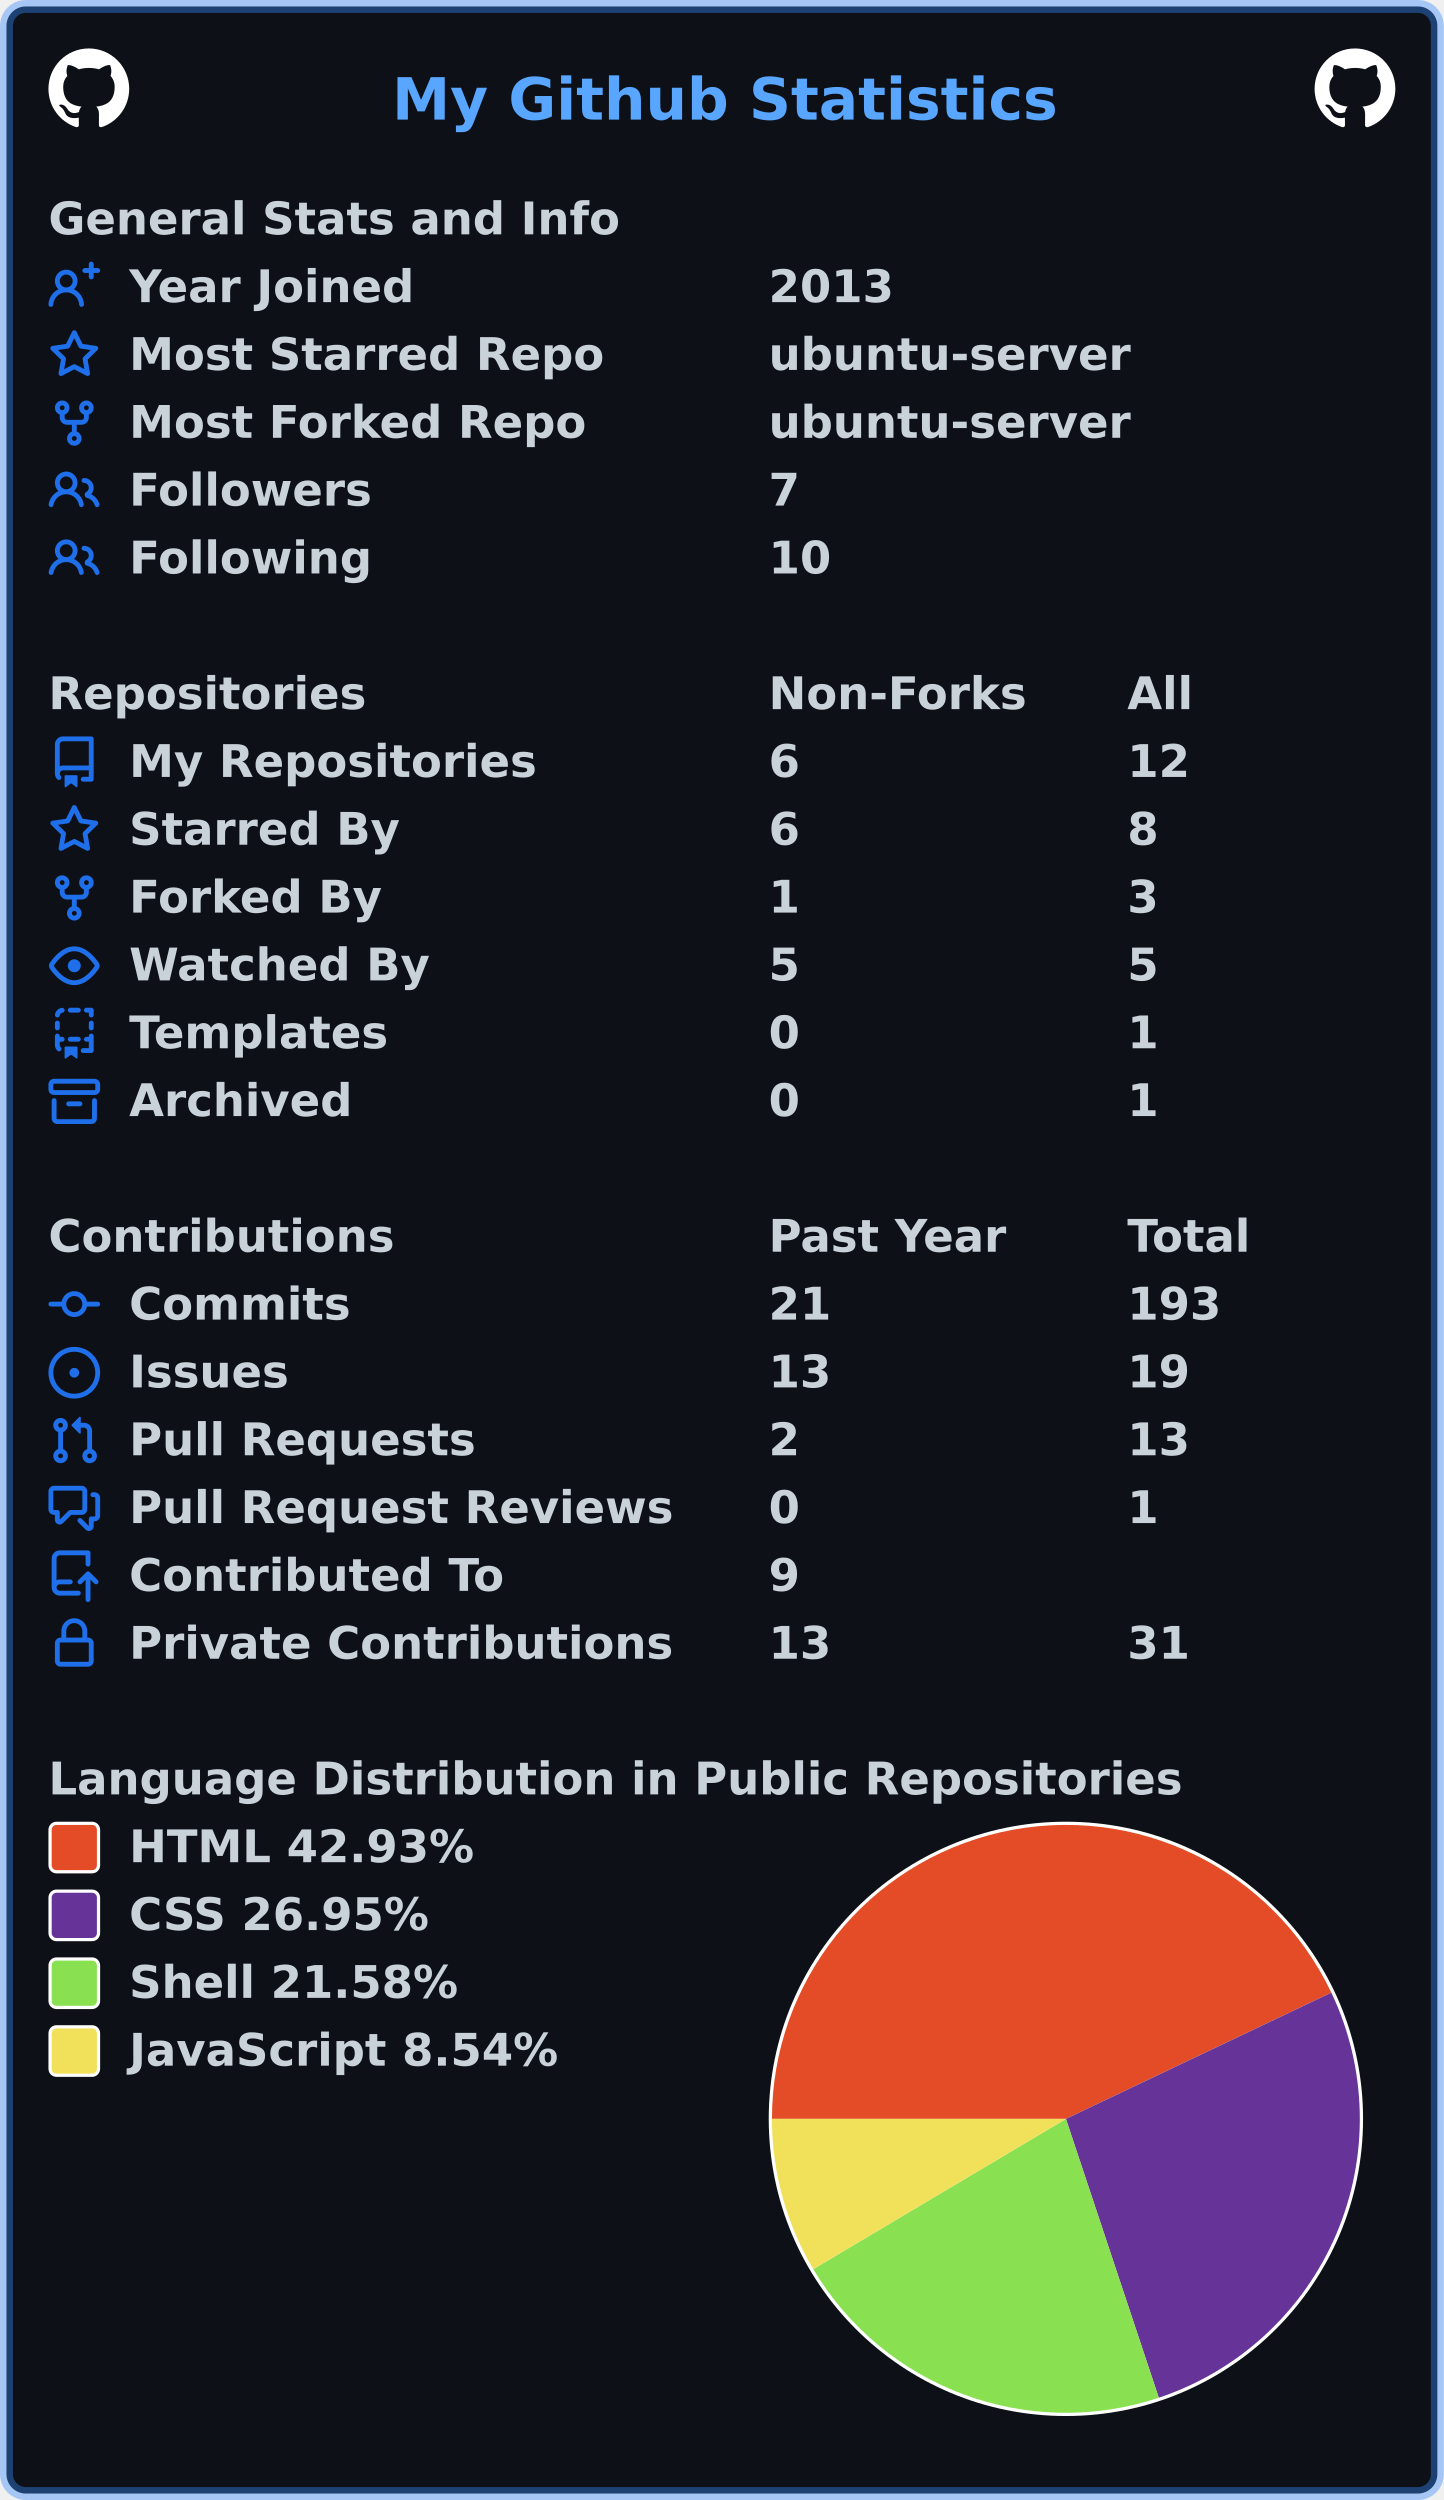
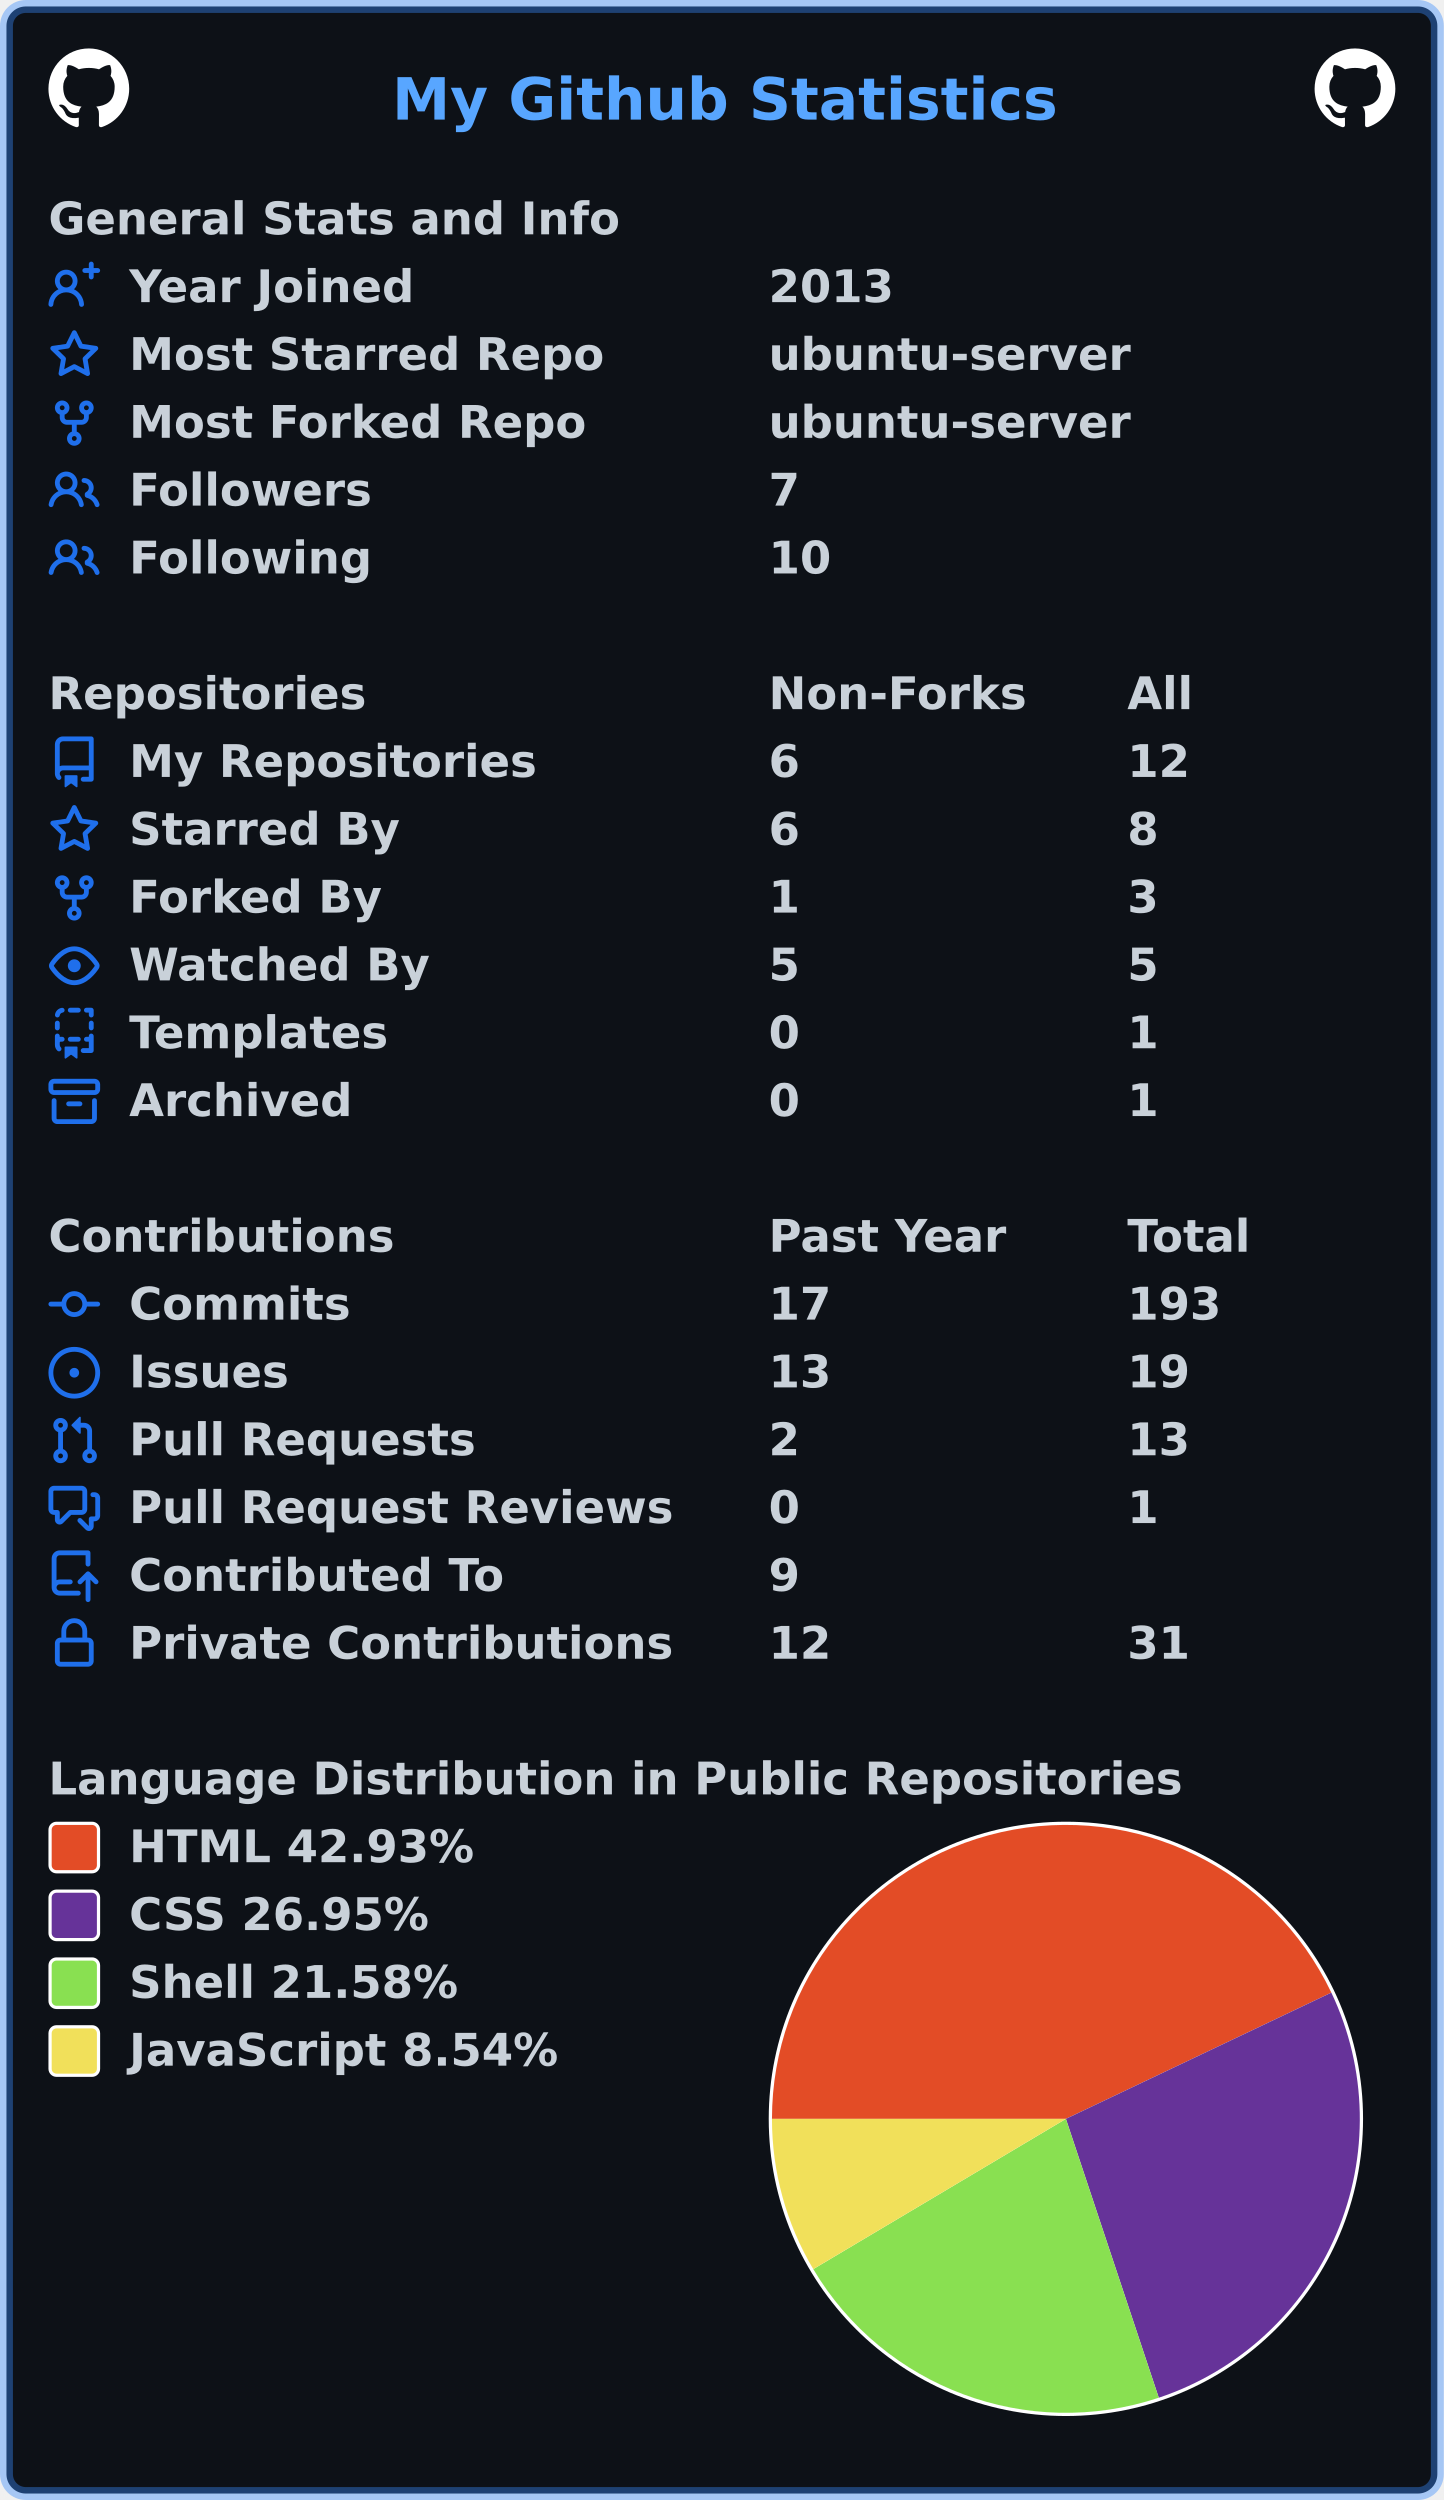
<svg xmlns="http://www.w3.org/2000/svg" width="447" height="774" viewBox="0 0 447 774" lang="en" xml:lang="en">
  <rect x="2" y="2" stroke-width="4" rx="6" width="443" height="770" stroke="rgba(56,139,253,0.4)" fill="#0d1117" />
  <g font-weight="600" font-size="110pt" font-family="Verdana,Geneva,DejaVu Sans,sans-serif" text-rendering="geometricPrecision">
    <text x="987" y="301" lengthAdjust="spacingAndGlyphs" textLength="1652" transform="scale(0.123)" fill="#58a6ff">My Github Statistics</text>
    <svg x="15" y="15" width="25" height="25" viewBox="0 0 16 16">
      <path fill="#ffffff" fill-rule="evenodd" d="M8 0C3.58 0 0 3.58 0 8c0 3.54 2.29 6.53 5.47 7.59.4.07.55-.17.55-.38 0-.19-.01-.82-.01-1.49-2.01.37-2.53-.49-2.69-.94-.09-.23-.48-.94-.82-1.13-.28-.15-.68-.52-.01-.53.63-.01 1.08.58 1.23.82.72 1.21 1.87.87 2.33.66.07-.52.28-.87.51-1.07-1.78-.2-3.64-.89-3.64-3.95 0-.87.31-1.59.82-2.15-.08-.2-.36-1.02.08-2.12 0 0 .67-.21 2.2.82.64-.18 1.32-.27 2-.27.68 0 1.36.09 2 .27 1.53-1.04 2.2-.82 2.2-.82.44 1.1.16 1.92.08 2.12.51.56.82 1.27.82 2.15 0 3.07-1.87 3.75-3.65 3.95.29.25.54.73.54 1.48 0 1.07-.01 1.93-.01 2.2 0 .21.15.46.55.38A8.013 8.013 0 0016 8c0-4.42-3.58-8-8-8z" />
    </svg>
    <svg x="407" y="15" width="25" height="25" viewBox="0 0 16 16">
      <path fill="#ffffff" fill-rule="evenodd" d="M8 0C3.58 0 0 3.58 0 8c0 3.54 2.29 6.53 5.47 7.59.4.07.55-.17.55-.38 0-.19-.01-.82-.01-1.49-2.01.37-2.53-.49-2.69-.94-.09-.23-.48-.94-.82-1.13-.28-.15-.68-.52-.01-.53.63-.01 1.08.58 1.23.82.72 1.21 1.87.87 2.33.66.07-.52.28-.87.51-1.07-1.78-.2-3.64-.89-3.64-3.95 0-.87.31-1.59.82-2.15-.08-.2-.36-1.02.08-2.12 0 0 .67-.21 2.2.82.64-.18 1.32-.27 2-.27.68 0 1.36.09 2 .27 1.53-1.04 2.2-.82 2.2-.82.44 1.1.16 1.92.08 2.12.51.56.82 1.27.82 2.15 0 3.07-1.87 3.75-3.65 3.95.29.25.54.73.54 1.48 0 1.07-.01 1.93-.01 2.2 0 .21.15.46.55.38A8.013 8.013 0 0016 8c0-4.42-3.58-8-8-8z" />
    </svg>
    <g transform="translate(0, 60)" fill="#c9d1d9">
      <g transform="translate(15, 0)">
        <g transform="scale(0.095)">
          <text x="0" y="132" textLength="1851" lengthAdjust="spacingAndGlyphs">General Stats and Info</text>
        </g>
      </g>
      <g transform="translate(15, 21)">
        <path fill="#1f6feb" fill-rule="evenodd" d="M13.25 0a.75.75 0 01.75.75V2h1.25a.75.75 0 010 1.5H14v1.25a.75.75 0 01-1.5 0V3.5h-1.25a.75.75 0 010-1.5h1.25V.75a.75.75 0 01.75-.75zM5.5 4a2 2 0 100 4 2 2 0 000-4zm2.4 4.548a3.5 3.5 0 10-4.799 0 5.527 5.527 0 00-3.1 4.66.75.75 0 101.498.085A4.01 4.01 0 015.5 9.5a4.01 4.01 0 014.001 3.793.75.75 0 101.498-.086 5.527 5.527 0 00-3.1-4.659z" />
        <g transform="scale(0.095)">
          <text lengthAdjust="spacingAndGlyphs" textLength="932" x="263" y="132">Year Joined</text>
          <text lengthAdjust="spacingAndGlyphs" textLength="420" x="2347" y="132">2013</text>
        </g>
      </g>
      <g transform="translate(15, 42)">
        <path fill="#1f6feb" fill-rule="evenodd" d="M8 .25a.75.75 0 01.673.418l1.882 3.815 4.21.612a.75.75 0 01.416 1.279l-3.046 2.97.719 4.192a.75.75 0 01-1.088.791L8 12.347l-3.766 1.98a.75.75 0 01-1.088-.79l.72-4.194L.818 6.374a.75.75 0 01.416-1.28l4.21-.611L7.327.668A.75.75 0 018 .25zm0 2.445L6.615 5.5a.75.75 0 01-.564.41l-3.097.45 2.24 2.184a.75.75 0 01.216.664l-.528 3.084 2.769-1.456a.75.75 0 01.698 0l2.77 1.456-.53-3.084a.75.75 0 01.216-.664l2.24-2.183-3.096-.45a.75.75 0 01-.564-.41L8 2.694v.001z" />
        <g transform="scale(0.095)">
          <text lengthAdjust="spacingAndGlyphs" textLength="1532" x="263" y="132">Most Starred Repo</text>
          <text lengthAdjust="spacingAndGlyphs" textLength="1173" x="2347" y="132">ubuntu-server</text>
        </g>
      </g>
      <g transform="translate(15, 63)">
        <path fill="#1f6feb" fill-rule="evenodd" d="M5 3.25a.75.75 0 11-1.5 0 .75.75 0 011.5 0zm0 2.122a2.25 2.25 0 10-1.5 0v.878A2.25 2.25 0 005.75 8.5h1.5v2.128a2.251 2.251 0 101.5 0V8.5h1.5a2.25 2.25 0 002.25-2.25v-.878a2.25 2.25 0 10-1.5 0v.878a.75.75 0 01-.75.75h-4.5A.75.75 0 015 6.25v-.878zm3.75 7.378a.75.75 0 11-1.5 0 .75.75 0 011.5 0zm3-8.75a.75.75 0 100-1.5.75.75 0 000 1.5z" />
        <g transform="scale(0.095)">
          <text lengthAdjust="spacingAndGlyphs" textLength="1485" x="263" y="132">Most Forked Repo</text>
          <text lengthAdjust="spacingAndGlyphs" textLength="1173" x="2347" y="132">ubuntu-server</text>
        </g>
      </g>
      <g transform="translate(15, 84)">
        <path fill="#1f6feb" fill-rule="evenodd" d="M5.5 3.5a2 2 0 100 4 2 2 0 000-4zM2 5.5a3.5 3.5 0 115.898 2.549 5.507 5.507 0 013.034 4.084.75.75 0 11-1.482.235 4.001 4.001 0 00-7.9 0 .75.75 0 01-1.482-.236A5.507 5.507 0 013.102 8.05 3.49 3.49 0 012 5.5zM11 4a.75.75 0 100 1.5 1.5 1.5 0 01.666 2.844.75.75 0 00-.416.672v.352a.75.75 0 00.574.73c1.2.289 2.162 1.2 2.522 2.372a.75.75 0 101.434-.44 5.01 5.01 0 00-2.56-3.012A3 3 0 0011 4z" />
        <g transform="scale(0.095)">
          <text lengthAdjust="spacingAndGlyphs" textLength="778" x="263" y="132">Followers</text>
          <text lengthAdjust="spacingAndGlyphs" textLength="105" x="2347" y="132">7</text>
        </g>
      </g>
      <g transform="translate(15, 105)">
        <path fill="#1f6feb" fill-rule="evenodd" d="M5.5 3.5a2 2 0 100 4 2 2 0 000-4zM2 5.5a3.5 3.5 0 115.898 2.549 5.507 5.507 0 013.034 4.084.75.75 0 11-1.482.235 4.001 4.001 0 00-7.9 0 .75.75 0 01-1.482-.236A5.507 5.507 0 013.102 8.05 3.49 3.49 0 012 5.5zM11 4a.75.75 0 100 1.5 1.5 1.5 0 01.666 2.844.75.75 0 00-.416.672v.352a.75.75 0 00.574.73c1.2.289 2.162 1.2 2.522 2.372a.75.75 0 101.434-.44 5.01 5.01 0 00-2.56-3.012A3 3 0 0011 4z" />
        <g transform="scale(0.095)">
          <text lengthAdjust="spacingAndGlyphs" textLength="780" x="263" y="132">Following</text>
          <text lengthAdjust="spacingAndGlyphs" textLength="210" x="2347" y="132">10</text>
        </g>
      </g>
    </g>
    <g transform="translate(0, 207)" fill="#c9d1d9">
      <g transform="translate(15, 0)">
        <g transform="scale(0.095)">
          <text x="0" y="132" textLength="1020" lengthAdjust="spacingAndGlyphs">Repositories</text>
          <text x="2347" y="132" textLength="832" lengthAdjust="spacingAndGlyphs">Non-Forks</text>
          <text x="3516" y="132" textLength="206" lengthAdjust="spacingAndGlyphs">All</text>
        </g>
      </g>
      <g transform="translate(15, 21)">
        <path fill="#1f6feb" fill-rule="evenodd" d="M2 2.5A2.5 2.5 0 014.5 0h8.75a.75.75 0 01.75.75v12.5a.75.75 0 01-.75.75h-2.5a.75.75 0 110-1.5h1.75v-2h-8a1 1 0 00-.714 1.7.75.75 0 01-1.072 1.05A2.495 2.495 0 012 11.5v-9zm10.5-1V9h-8c-.356 0-.694.074-1 .208V2.5a1 1 0 011-1h8zM5 12.25v3.25a.25.25 0 00.4.2l1.45-1.087a.25.25 0 01.3 0L8.6 15.7a.25.25 0 00.4-.2v-3.25a.25.25 0 00-.25-.25h-3.5a.25.25 0 00-.25.25z" />
        <g transform="scale(0.095)">
          <text lengthAdjust="spacingAndGlyphs" textLength="1312" x="263" y="132">My Repositories</text>
          <text lengthAdjust="spacingAndGlyphs" textLength="105" x="2347" y="132">6</text>
          <text lengthAdjust="spacingAndGlyphs" textLength="210" x="3516" y="132">12</text>
        </g>
      </g>
      <g transform="translate(15, 42)">
        <path fill="#1f6feb" fill-rule="evenodd" d="M8 .25a.75.75 0 01.673.418l1.882 3.815 4.21.612a.75.75 0 01.416 1.279l-3.046 2.97.719 4.192a.75.75 0 01-1.088.791L8 12.347l-3.766 1.98a.75.75 0 01-1.088-.79l.72-4.194L.818 6.374a.75.75 0 01.416-1.28l4.21-.611L7.327.668A.75.75 0 018 .25zm0 2.445L6.615 5.5a.75.75 0 01-.564.41l-3.097.45 2.24 2.184a.75.75 0 01.216.664l-.528 3.084 2.769-1.456a.75.75 0 01.698 0l2.77 1.456-.53-3.084a.75.75 0 01.216-.664l2.24-2.183-3.096-.45a.75.75 0 01-.564-.41L8 2.694v.001z" />
        <g transform="scale(0.095)">
          <text lengthAdjust="spacingAndGlyphs" textLength="874" x="263" y="132">Starred By</text>
          <text lengthAdjust="spacingAndGlyphs" textLength="105" x="2347" y="132">6</text>
          <text lengthAdjust="spacingAndGlyphs" textLength="105" x="3516" y="132">8</text>
        </g>
      </g>
      <g transform="translate(15, 63)">
        <path fill="#1f6feb" fill-rule="evenodd" d="M5 3.25a.75.75 0 11-1.5 0 .75.75 0 011.5 0zm0 2.122a2.25 2.25 0 10-1.5 0v.878A2.25 2.25 0 005.75 8.5h1.5v2.128a2.251 2.251 0 101.5 0V8.5h1.5a2.25 2.25 0 002.25-2.25v-.878a2.25 2.25 0 10-1.5 0v.878a.75.75 0 01-.75.75h-4.5A.75.75 0 015 6.25v-.878zm3.75 7.378a.75.75 0 11-1.5 0 .75.75 0 011.5 0zm3-8.75a.75.75 0 100-1.5.75.75 0 000 1.5z" />
        <g transform="scale(0.095)">
          <text lengthAdjust="spacingAndGlyphs" textLength="828" x="263" y="132">Forked By</text>
          <text lengthAdjust="spacingAndGlyphs" textLength="105" x="2347" y="132">1</text>
          <text lengthAdjust="spacingAndGlyphs" textLength="105" x="3516" y="132">3</text>
        </g>
      </g>
      <g transform="translate(15, 84)">
        <path fill="#1f6feb" fill-rule="evenodd" d="M1.679 7.932c.412-.621 1.242-1.75 2.366-2.717C5.175 4.242 6.527 3.5 8 3.5c1.473 0 2.824.742 3.955 1.715 1.124.967 1.954 2.096 2.366 2.717a.119.119 0 010 .136c-.412.621-1.242 1.75-2.366 2.717C10.825 11.758 9.473 12.5 8 12.5c-1.473 0-2.824-.742-3.955-1.715C2.92 9.818 2.09 8.69 1.679 8.068a.119.119 0 010-.136zM8 2c-1.981 0-3.67.992-4.933 2.078C1.797 5.169.88 6.423.43 7.1a1.619 1.619 0 000 1.798c.45.678 1.367 1.932 2.637 3.024C4.329 13.008 6.019 14 8 14c1.981 0 3.67-.992 4.933-2.078 1.27-1.091 2.187-2.345 2.637-3.023a1.619 1.619 0 000-1.798c-.45-.678-1.367-1.932-2.637-3.023C11.671 2.992 9.981 2 8 2zm0 8a2 2 0 100-4 2 2 0 000 4z" />
        <g transform="scale(0.095)">
          <text lengthAdjust="spacingAndGlyphs" textLength="993" x="263" y="132">Watched By</text>
          <text lengthAdjust="spacingAndGlyphs" textLength="105" x="2347" y="132">5</text>
          <text lengthAdjust="spacingAndGlyphs" textLength="105" x="3516" y="132">5</text>
        </g>
      </g>
      <g transform="translate(15, 105)">
        <path fill="#1f6feb" fill-rule="evenodd" d="M6 .75A.75.75 0 016.75 0h2.5a.75.75 0 010 1.5h-2.5A.75.75 0 016 .75zm5 0a.75.75 0 01.75-.75h1.5a.75.75 0 01.75.75v1.5a.75.75 0 01-1.5 0V1.5h-.75A.75.75 0 0111 .75zM4.992.662a.75.75 0 01-.636.848c-.436.063-.783.41-.846.846a.75.75 0 01-1.485-.212A2.501 2.501 0 014.144.025a.75.75 0 01.848.637zM2.75 4a.75.75 0 01.75.75v1.5a.75.75 0 01-1.5 0v-1.5A.75.75 0 012.75 4zm10.5 0a.75.75 0 01.75.75v1.5a.75.75 0 01-1.5 0v-1.5a.75.75 0 01.75-.75zM2.75 8a.75.75 0 01.75.75v.268A1.72 1.72 0 013.75 9h.5a.75.75 0 010 1.5h-.5a.25.25 0 00-.25.25v.75c0 .28.114.532.3.714a.75.75 0 01-1.05 1.072A2.495 2.495 0 012 11.5V8.75A.75.75 0 012.75 8zm10.5 0a.75.75 0 01.75.75v4.5a.75.75 0 01-.75.75h-2.5a.75.75 0 010-1.5h1.75v-2h-.75a.75.75 0 010-1.5h.75v-.25a.75.75 0 01.75-.75zM6 9.75A.75.75 0 016.75 9h2.5a.75.75 0 010 1.5h-2.5A.75.75 0 016 9.75zm-1 2.5v3.25a.25.25 0 00.4.2l1.45-1.087a.25.25 0 01.3 0L8.6 15.7a.25.25 0 00.4-.2v-3.25a.25.25 0 00-.25-.25h-3.5a.25.25 0 00-.25.25z" />
        <g transform="scale(0.095)">
          <text lengthAdjust="spacingAndGlyphs" textLength="868" x="263" y="132">Templates</text>
          <text lengthAdjust="spacingAndGlyphs" textLength="105" x="2347" y="132">0</text>
          <text lengthAdjust="spacingAndGlyphs" textLength="105" x="3516" y="132">1</text>
        </g>
      </g>
      <g transform="translate(15, 126)">
        <path fill="#1f6feb" fill-rule="evenodd" d="M1.75 2.5a.25.25 0 00-.25.25v1.5c0 .138.112.25.25.25h12.5a.25.25 0 00.25-.25v-1.5a.25.25 0 00-.25-.25H1.75zM0 2.75C0 1.784.784 1 1.75 1h12.5c.966 0 1.75.784 1.75 1.75v1.5A1.75 1.75 0 0114.25 6H1.75A1.75 1.75 0 010 4.25v-1.5zM1.75 7a.75.75 0 01.75.75v5.5c0 .138.112.25.25.25h10.5a.25.25 0 00.25-.25v-5.5a.75.75 0 111.5 0v5.5A1.75 1.75 0 0113.25 15H2.75A1.75 1.75 0 011 13.25v-5.5A.75.75 0 011.75 7zm4.5 1a.75.75 0 000 1.5h3.5a.75.75 0 100-1.5h-3.5z" />
        <g transform="scale(0.095)">
          <text lengthAdjust="spacingAndGlyphs" textLength="726" x="263" y="132">Archived</text>
          <text lengthAdjust="spacingAndGlyphs" textLength="105" x="2347" y="132">0</text>
          <text lengthAdjust="spacingAndGlyphs" textLength="105" x="3516" y="132">1</text>
        </g>
      </g>
    </g>
    <g transform="translate(0, 375)" fill="#c9d1d9">
      <g transform="translate(15, 0)">
        <g transform="scale(0.095)">
          <text x="0" y="132" textLength="1112" lengthAdjust="spacingAndGlyphs">Contributions</text>
          <text x="2347" y="132" textLength="774" lengthAdjust="spacingAndGlyphs">Past Year</text>
          <text x="3516" y="132" textLength="414" lengthAdjust="spacingAndGlyphs">Total</text>
        </g>
      </g>
      <g transform="translate(15, 21)">
        <path fill="#1f6feb" fill-rule="evenodd" d="M10.5 7.75a2.5 2.5 0 11-5 0 2.5 2.5 0 015 0zm1.43.75a4.002 4.002 0 01-7.86 0H.75a.75.75 0 110-1.5h3.32a4.001 4.001 0 017.86 0h3.32a.75.75 0 110 1.5h-3.32z" />
        <g transform="scale(0.095)">
          <text lengthAdjust="spacingAndGlyphs" textLength="734" x="263" y="132">Commits</text>
-           <text lengthAdjust="spacingAndGlyphs" textLength="210" x="2347" y="132">21</text>
+           <text lengthAdjust="spacingAndGlyphs" textLength="210" x="2347" y="132">17</text>
          <text lengthAdjust="spacingAndGlyphs" textLength="315" x="3516" y="132">193</text>
        </g>
      </g>
      <g transform="translate(15, 42)">
        <path fill="#1f6feb" d="M8 9.5a1.5 1.5 0 100-3 1.5 1.5 0 000 3z" />
        <path fill="#1f6feb" fill-rule="evenodd" d="M8 0a8 8 0 100 16A8 8 0 008 0zM1.5 8a6.5 6.5 0 1113 0 6.5 6.5 0 01-13 0z" />
        <g transform="scale(0.095)">
          <text lengthAdjust="spacingAndGlyphs" textLength="512" x="263" y="132">Issues</text>
          <text lengthAdjust="spacingAndGlyphs" textLength="210" x="2347" y="132">13</text>
          <text lengthAdjust="spacingAndGlyphs" textLength="210" x="3516" y="132">19</text>
        </g>
      </g>
      <g transform="translate(15, 63)">
        <path fill="#1f6feb" fill-rule="evenodd" d="M7.177 3.073L9.573.677A.25.25 0 0110 .854v4.792a.25.25 0 01-.427.177L7.177 3.427a.25.25 0 010-.354zM3.75 2.5a.75.75 0 100 1.5.75.75 0 000-1.5zm-2.25.75a2.25 2.25 0 113 2.122v5.256a2.251 2.251 0 11-1.5 0V5.372A2.25 2.25 0 011.5 3.25zM11 2.5h-1V4h1a1 1 0 011 1v5.628a2.251 2.251 0 101.5 0V5A2.5 2.5 0 0011 2.5zm1 10.25a.75.75 0 111.5 0 .75.75 0 01-1.5 0zM3.75 12a.75.75 0 100 1.5.75.75 0 000-1.5z" />
        <g transform="scale(0.095)">
          <text lengthAdjust="spacingAndGlyphs" textLength="1113" x="263" y="132">Pull Requests</text>
          <text lengthAdjust="spacingAndGlyphs" textLength="105" x="2347" y="132">2</text>
          <text lengthAdjust="spacingAndGlyphs" textLength="210" x="3516" y="132">13</text>
        </g>
      </g>
      <g transform="translate(15, 84)">
        <path fill="#1f6feb" fill-rule="evenodd" d="M1.5 2.75a.25.25 0 01.25-.25h8.5a.25.25 0 01.25.25v5.5a.25.25 0 01-.25.25h-3.5a.75.75 0 00-.53.22L3.5 11.44V9.25a.75.75 0 00-.75-.75h-1a.25.25 0 01-.25-.25v-5.5zM1.75 1A1.75 1.75 0 000 2.75v5.5C0 9.216.784 10 1.75 10H2v1.543a1.457 1.457 0 002.487 1.03L7.061 10h3.189A1.75 1.75 0 0012 8.25v-5.5A1.75 1.75 0 0010.25 1h-8.5zM14.5 4.75a.25.25 0 00-.25-.25h-.5a.75.75 0 110-1.5h.5c.966 0 1.75.784 1.75 1.75v5.5A1.75 1.75 0 0114.25 12H14v1.543a1.457 1.457 0 01-2.487 1.03L9.22 12.28a.75.75 0 111.06-1.06l2.22 2.22v-2.19a.75.75 0 01.75-.75h1a.25.25 0 00.25-.25v-5.5z" />
        <g transform="scale(0.095)">
          <text lengthAdjust="spacingAndGlyphs" textLength="1762" x="263" y="132">Pull Request Reviews</text>
          <text lengthAdjust="spacingAndGlyphs" textLength="105" x="2347" y="132">0</text>
          <text lengthAdjust="spacingAndGlyphs" textLength="105" x="3516" y="132">1</text>
        </g>
      </g>
      <g transform="translate(15, 105)">
        <path fill="#1f6feb" fill-rule="evenodd" d="M1 2.5A2.5 2.5 0 013.5 0h8.75a.75.75 0 01.75.75v3.5a.75.75 0 01-1.5 0V1.5h-8a1 1 0 00-1 1v6.708A2.492 2.492 0 013.5 9h3.25a.75.75 0 010 1.5H3.5a1 1 0 100 2h5.75a.75.75 0 010 1.5H3.5A2.5 2.5 0 011 11.5v-9zm13.23 7.79a.75.75 0 001.06-1.06l-2.505-2.505a.75.75 0 00-1.06 0L9.22 9.229a.75.75 0 001.06 1.061l1.225-1.224v6.184a.75.75 0 001.5 0V9.066l1.224 1.224z" />
        <g transform="scale(0.095)">
          <text lengthAdjust="spacingAndGlyphs" textLength="1234" x="263" y="132">Contributed To</text>
          <text lengthAdjust="spacingAndGlyphs" textLength="105" x="2347" y="132">9</text>
        </g>
      </g>
      <g transform="translate(15, 126)">
        <path fill="#1f6feb" fill-rule="evenodd" d="M4 4v2h-.25A1.75 1.75 0 002 7.75v5.5c0 .966.784 1.75 1.75 1.75h8.5A1.75 1.75 0 0014 13.25v-5.5A1.75 1.75 0 0012.25 6H12V4a4 4 0 10-8 0zm6.5 2V4a2.5 2.5 0 00-5 0v2h5zM12 7.5h.25a.25.25 0 01.25.25v5.5a.25.25 0 01-.25.25h-8.5a.25.25 0 01-.25-.25v-5.5a.25.25 0 01.25-.25H12z" />
        <g transform="scale(0.095)">
          <text lengthAdjust="spacingAndGlyphs" textLength="1742" x="263" y="132">Private Contributions</text>
-           <text lengthAdjust="spacingAndGlyphs" textLength="210" x="2347" y="132">13</text>
+           <text lengthAdjust="spacingAndGlyphs" textLength="210" x="2347" y="132">12</text>
          <text lengthAdjust="spacingAndGlyphs" textLength="210" x="3516" y="132">31</text>
        </g>
      </g>
    </g>
    <g transform="translate(0, 543)" fill="#c9d1d9">
      <g transform="translate(15, 0)">
        <g transform="scale(0.095)">
          <text x="0" y="132" textLength="3652" lengthAdjust="spacingAndGlyphs">Language Distribution in Public Repositories</text>
        </g>
      </g>
      <g transform="translate(238, 21)">
        <circle cx="92" cy="92" r="92" fill="#ffffff" />
      </g>
      <g transform="translate(239, 22)">
        <path fill-rule="evenodd" fill="#e34c26" d="M 0.0,91 A 91 91 0 0 1 173.178 51.913 L 91,91 Z" />
        <path fill-rule="evenodd" fill="#663399" d="M 173.178,51.913 A 91 91 0 0 1 119.76 177.336 L 91,91 Z" />
        <path fill-rule="evenodd" fill="#89e051" d="M 119.76,177.336 A 91 91 0 0 1 12.789 137.519 L 91,91 Z" />
        <path fill-rule="evenodd" fill="#f1e05a" d="M 12.789,137.519 A 91 91 0 0 1 0.0 91 L 91,91 Z" />
      </g>
      <g transform="translate(15, 21)">
        <rect x="0.5" y="0.5" rx="2" width="15" height="15" fill="#e34c26" stroke-width="1" stroke="#ffffff" />
        <text transform="scale(0.095)" x="263" y="132" textLength="1142" lengthAdjust="spacingAndGlyphs">HTML 42.93%</text>
      </g>
      <g transform="translate(15, 42)">
        <rect x="0.5" y="0.5" rx="2" width="15" height="15" fill="#663399" stroke-width="1" stroke="#ffffff" />
        <text transform="scale(0.095)" x="263" y="132" textLength="1008" lengthAdjust="spacingAndGlyphs">CSS 26.95%</text>
      </g>
      <g transform="translate(15, 63)">
        <rect x="0.5" y="0.5" rx="2" width="15" height="15" fill="#89e051" stroke-width="1" stroke="#ffffff" />
        <text transform="scale(0.095)" x="263" y="132" textLength="1088" lengthAdjust="spacingAndGlyphs">Shell 21.58%</text>
      </g>
      <g transform="translate(15, 84)">
        <rect x="0.5" y="0.5" rx="2" width="15" height="15" fill="#f1e05a" stroke-width="1" stroke="#ffffff" />
        <text transform="scale(0.095)" x="263" y="132" textLength="1412" lengthAdjust="spacingAndGlyphs">JavaScript 8.54%</text>
      </g>
    </g>
  </g>
</svg>
